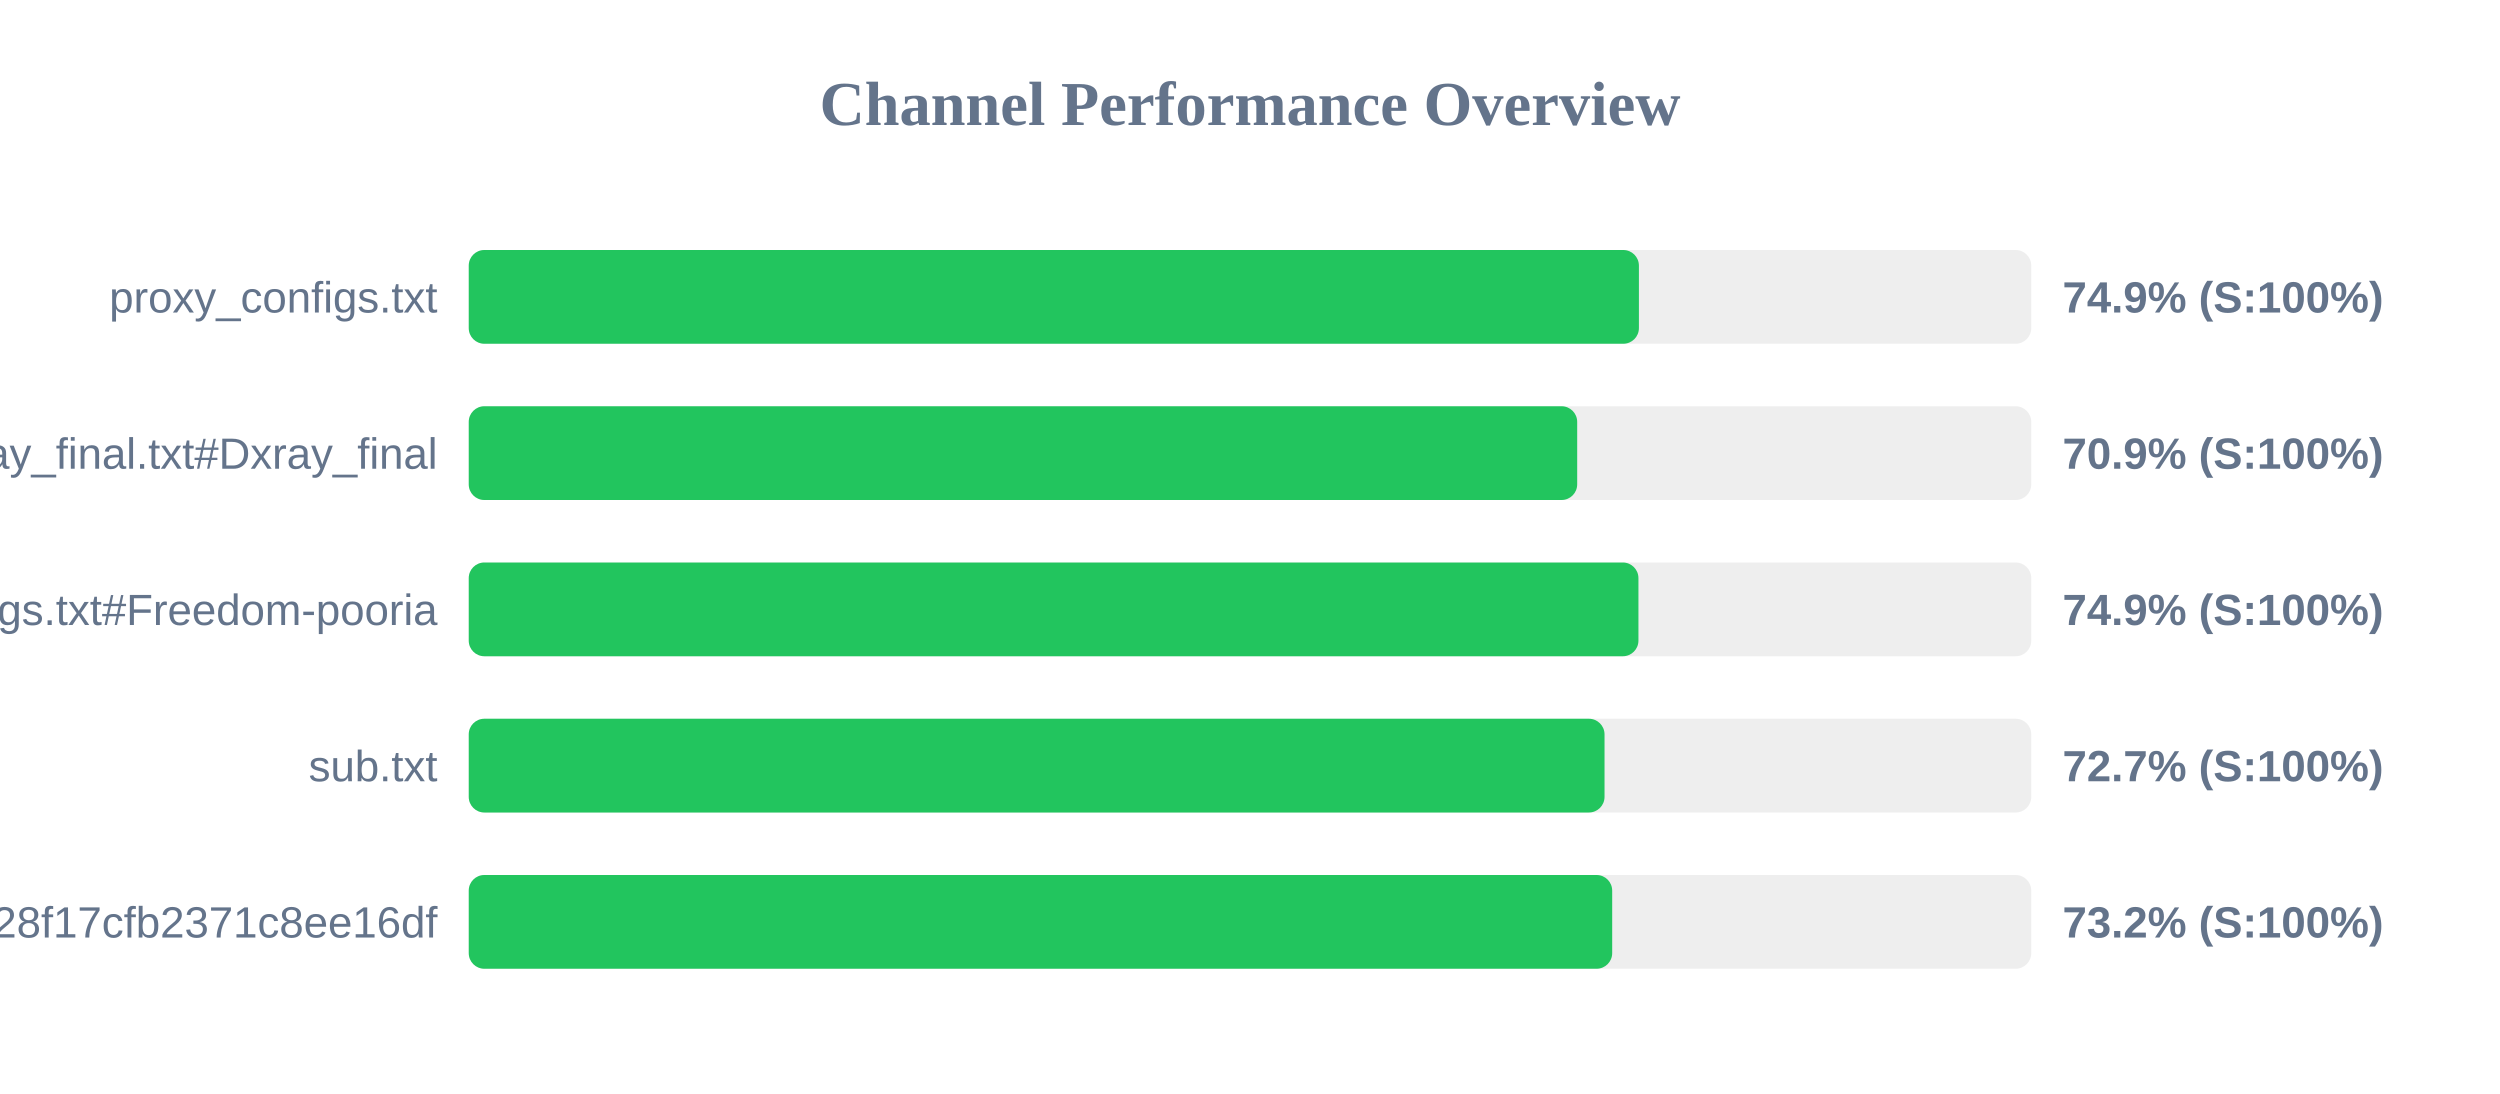
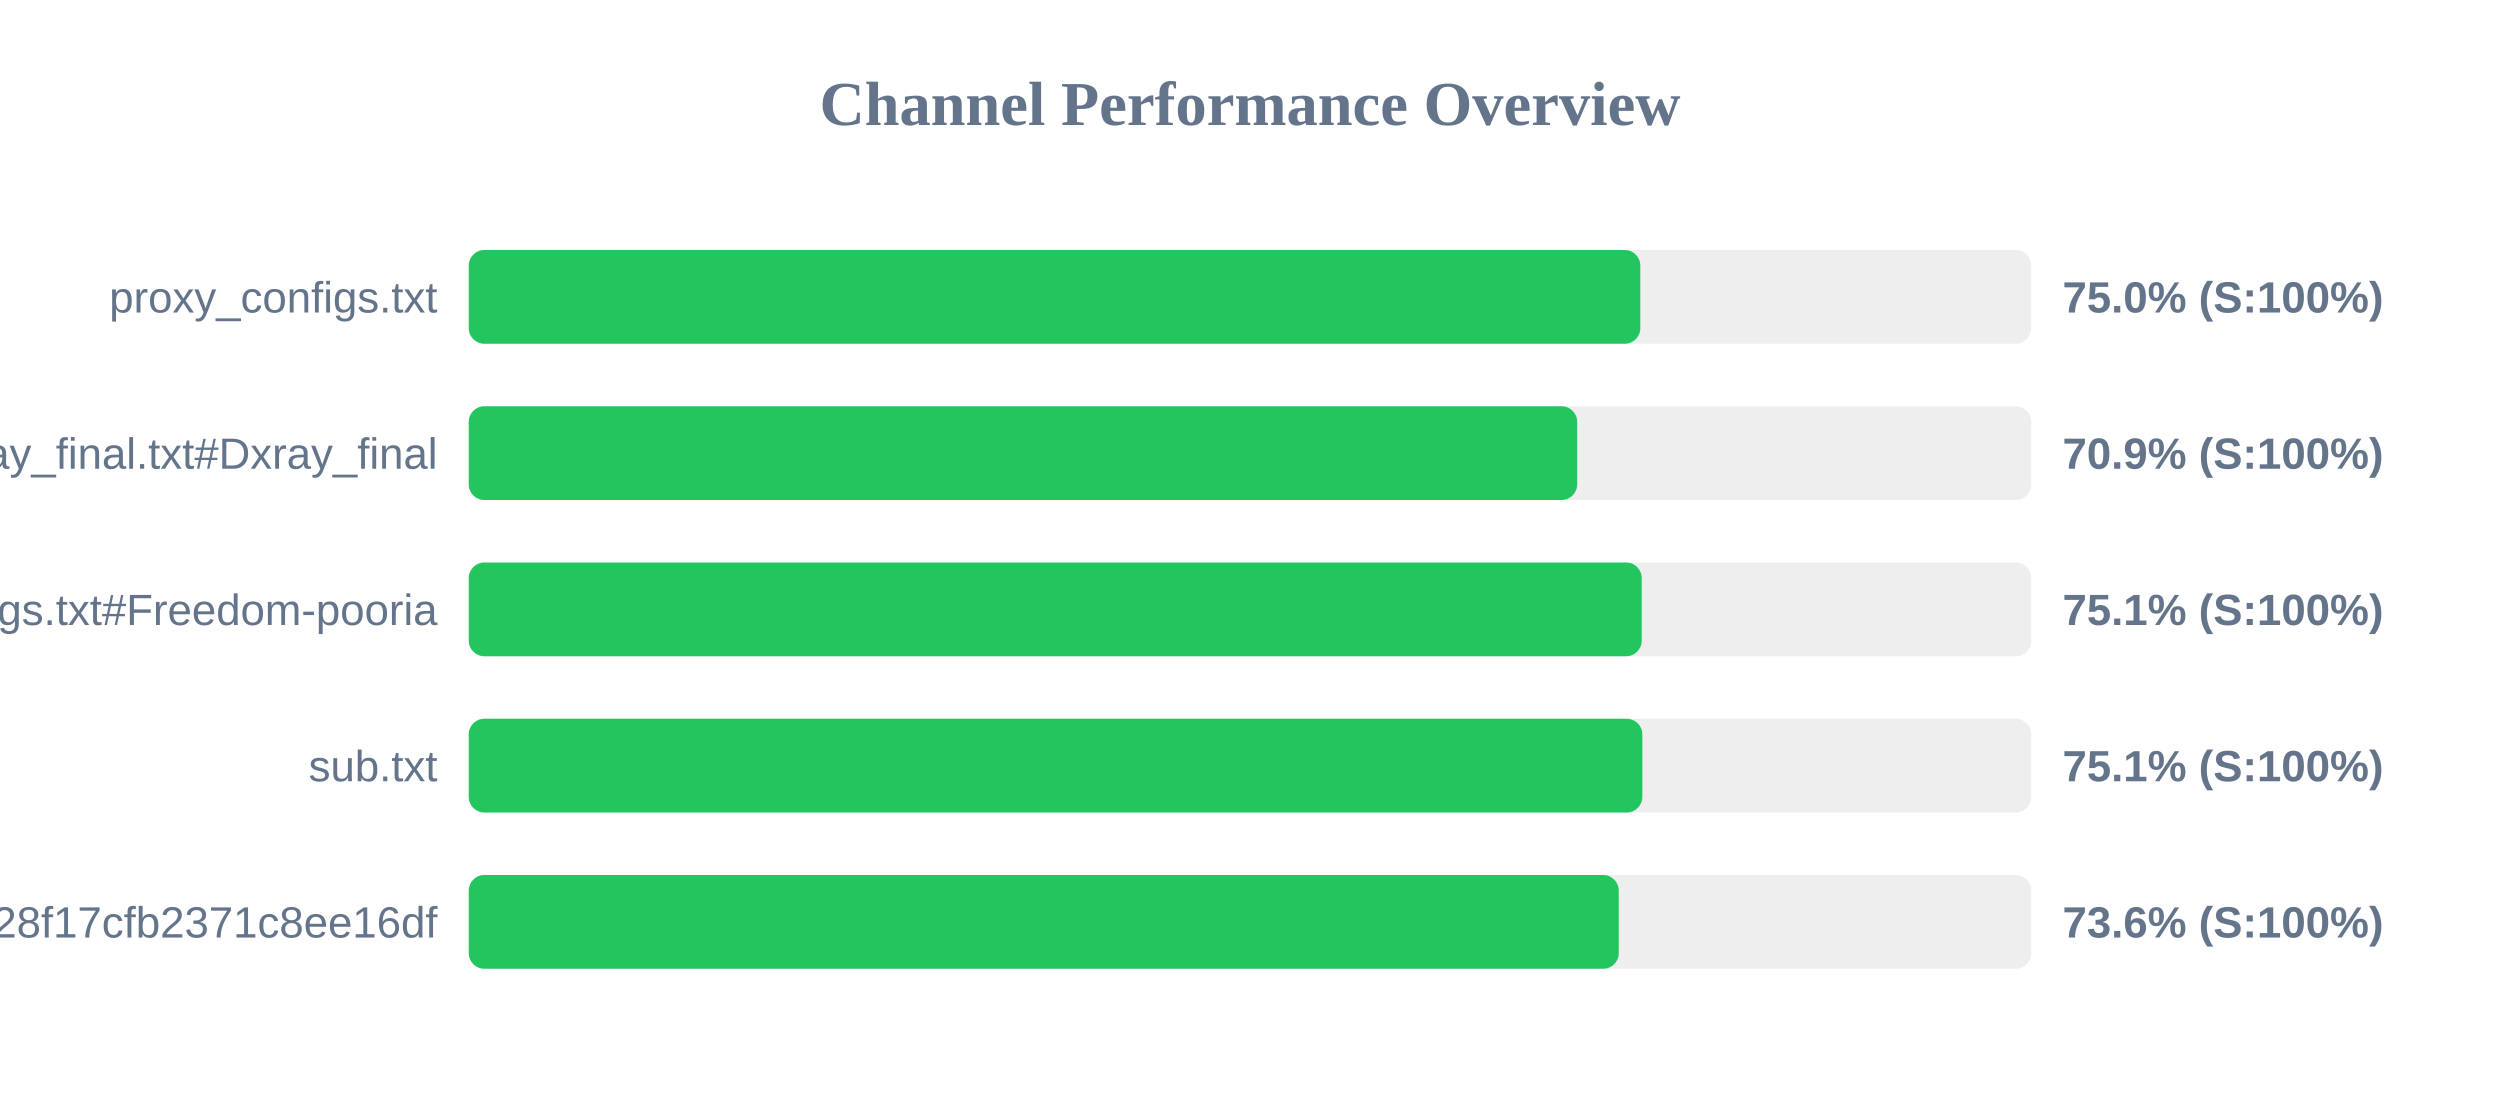
<svg xmlns="http://www.w3.org/2000/svg" width="800" height="350" version="1.1">
  <style>
        .row { font: 14px Arial; fill: #64748b; }
        .score { font: bold 14px Arial; fill: #64748b; }
    </style>
  <text x="400" y="40" text-anchor="middle" font-size="20px" font-weight="bold" fill="#64748b">Channel Performance Overview</text>
  <rect x="150" y="80" width="500" height="30" fill="#eee" rx="5" />
-   <rect x="150" y="80" width="374.45" height="30" fill="#22c55e" rx="5" />
+   <rect x="150" y="80" width="374.9" height="30" fill="#22c55e" rx="5" />
  <text x="140" y="100" text-anchor="end" class="row">proxy_configs.txt</text>
-   <text x="660" y="100" text-anchor="start" class="score">74.9% (S:100%)</text>
+   <text x="660" y="100" text-anchor="start" class="score">75.0% (S:100%)</text>
  <rect x="150" y="130" width="500" height="30" fill="#eee" rx="5" />
  <rect x="150" y="130" width="354.7" height="30" fill="#22c55e" rx="5" />
  <text x="140" y="150" text-anchor="end" class="row">xray_final.txt#Dxray_final</text>
  <text x="660" y="150" text-anchor="start" class="score">70.9% (S:100%)</text>
  <rect x="150" y="180" width="500" height="30" fill="#eee" rx="5" />
-   <rect x="150" y="180" width="374.3" height="30" fill="#22c55e" rx="5" />
+   <rect x="150" y="180" width="375.35" height="30" fill="#22c55e" rx="5" />
  <text x="140" y="200" text-anchor="end" class="row">v2ray_configs.txt#Freedom-pooria</text>
-   <text x="660" y="200" text-anchor="start" class="score">74.9% (S:100%)</text>
+   <text x="660" y="200" text-anchor="start" class="score">75.1% (S:100%)</text>
  <rect x="150" y="230" width="500" height="30" fill="#eee" rx="5" />
-   <rect x="150" y="230" width="363.45" height="30" fill="#22c55e" rx="5" />
+   <rect x="150" y="230" width="375.55" height="30" fill="#22c55e" rx="5" />
  <text x="140" y="250" text-anchor="end" class="row">sub.txt</text>
-   <text x="660" y="250" text-anchor="start" class="score">72.7% (S:100%)</text>
+   <text x="660" y="250" text-anchor="start" class="score">75.1% (S:100%)</text>
  <rect x="150" y="280" width="500" height="30" fill="#eee" rx="5" />
-   <rect x="150" y="280" width="365.9" height="30" fill="#22c55e" rx="5" />
+   <rect x="150" y="280" width="368.0" height="30" fill="#22c55e" rx="5" />
  <text x="140" y="300" text-anchor="end" class="row">?token=fedfed7b41b828f17cfb2371c8ee16df</text>
-   <text x="660" y="300" text-anchor="start" class="score">73.2% (S:100%)</text>
+   <text x="660" y="300" text-anchor="start" class="score">73.6% (S:100%)</text>
</svg>
